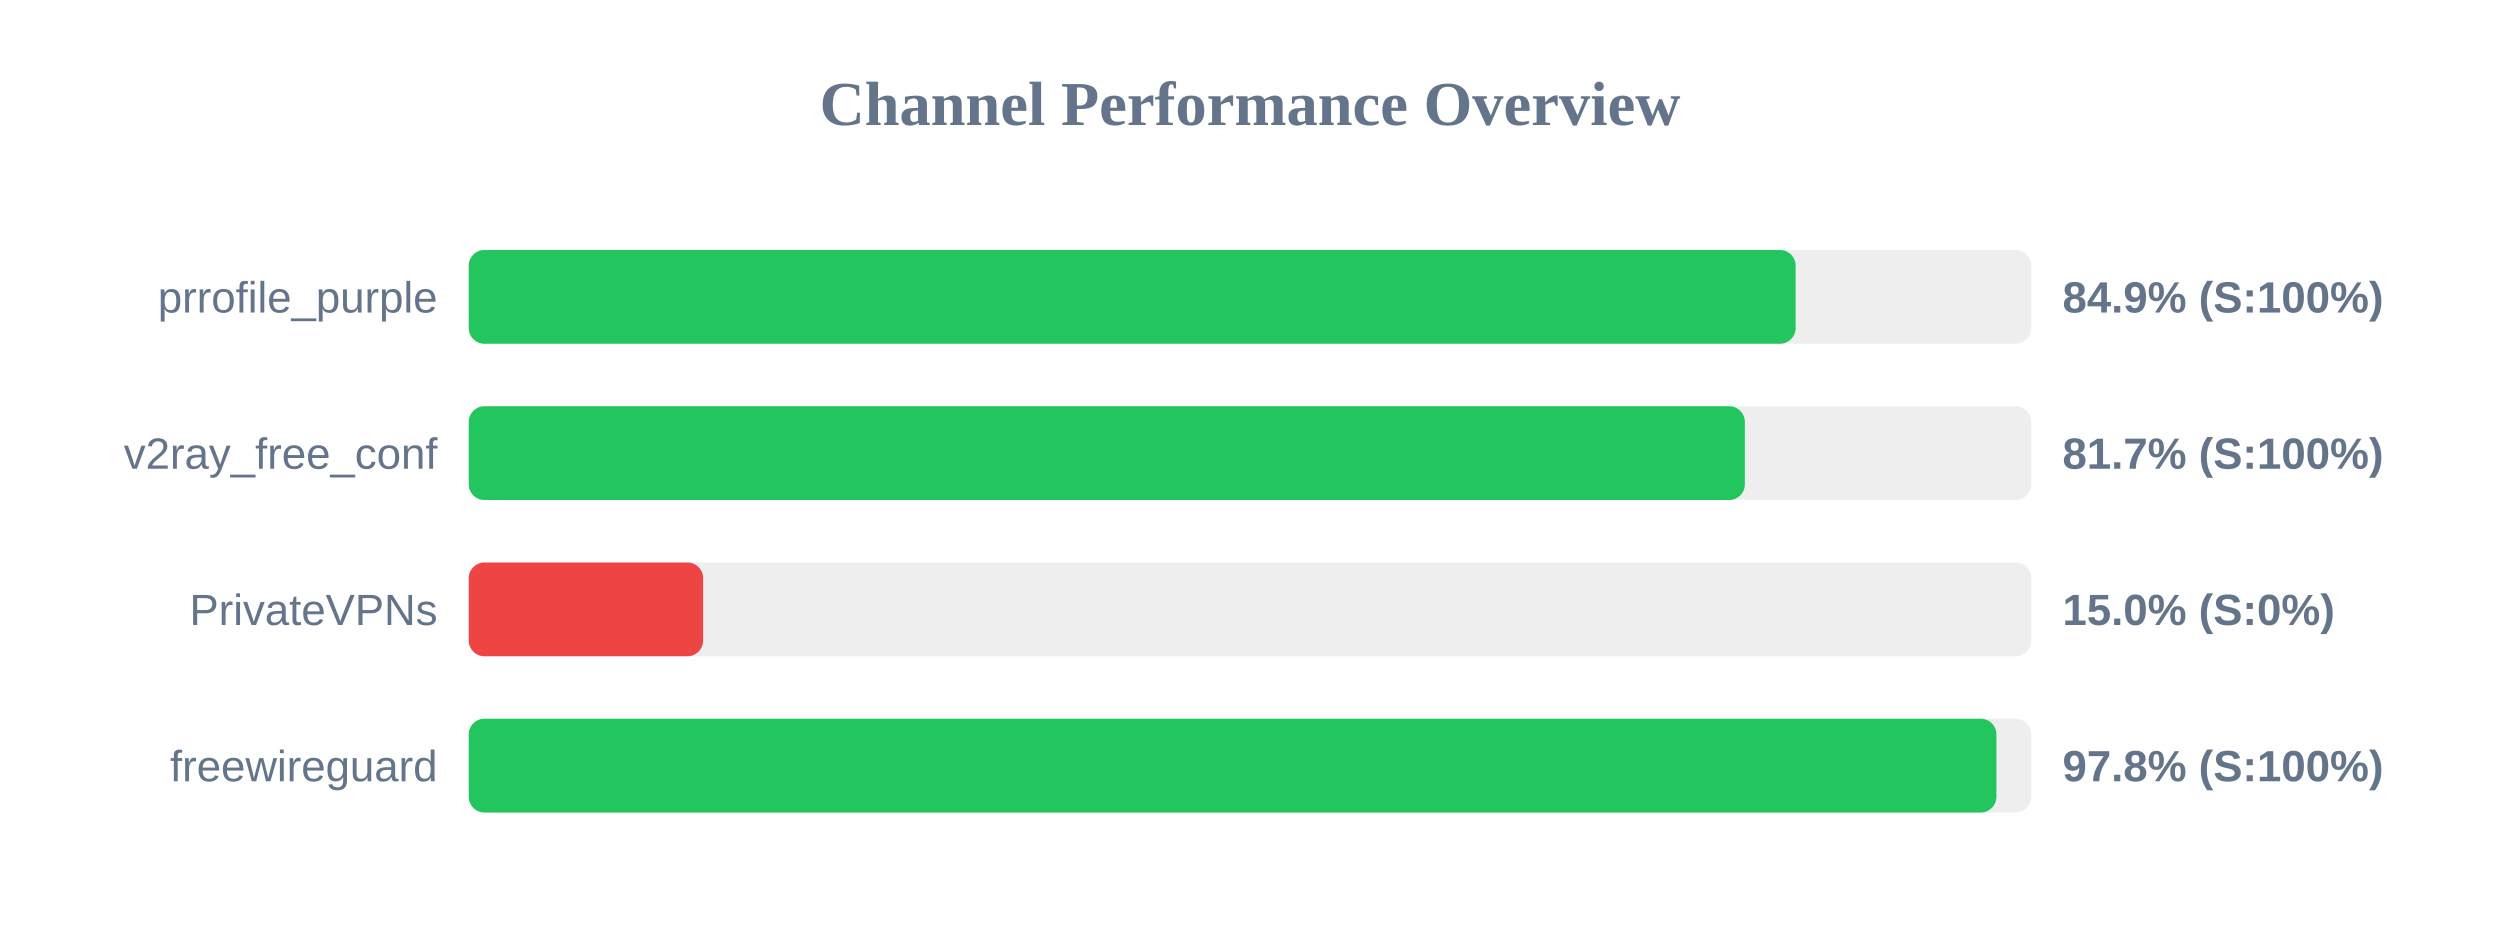
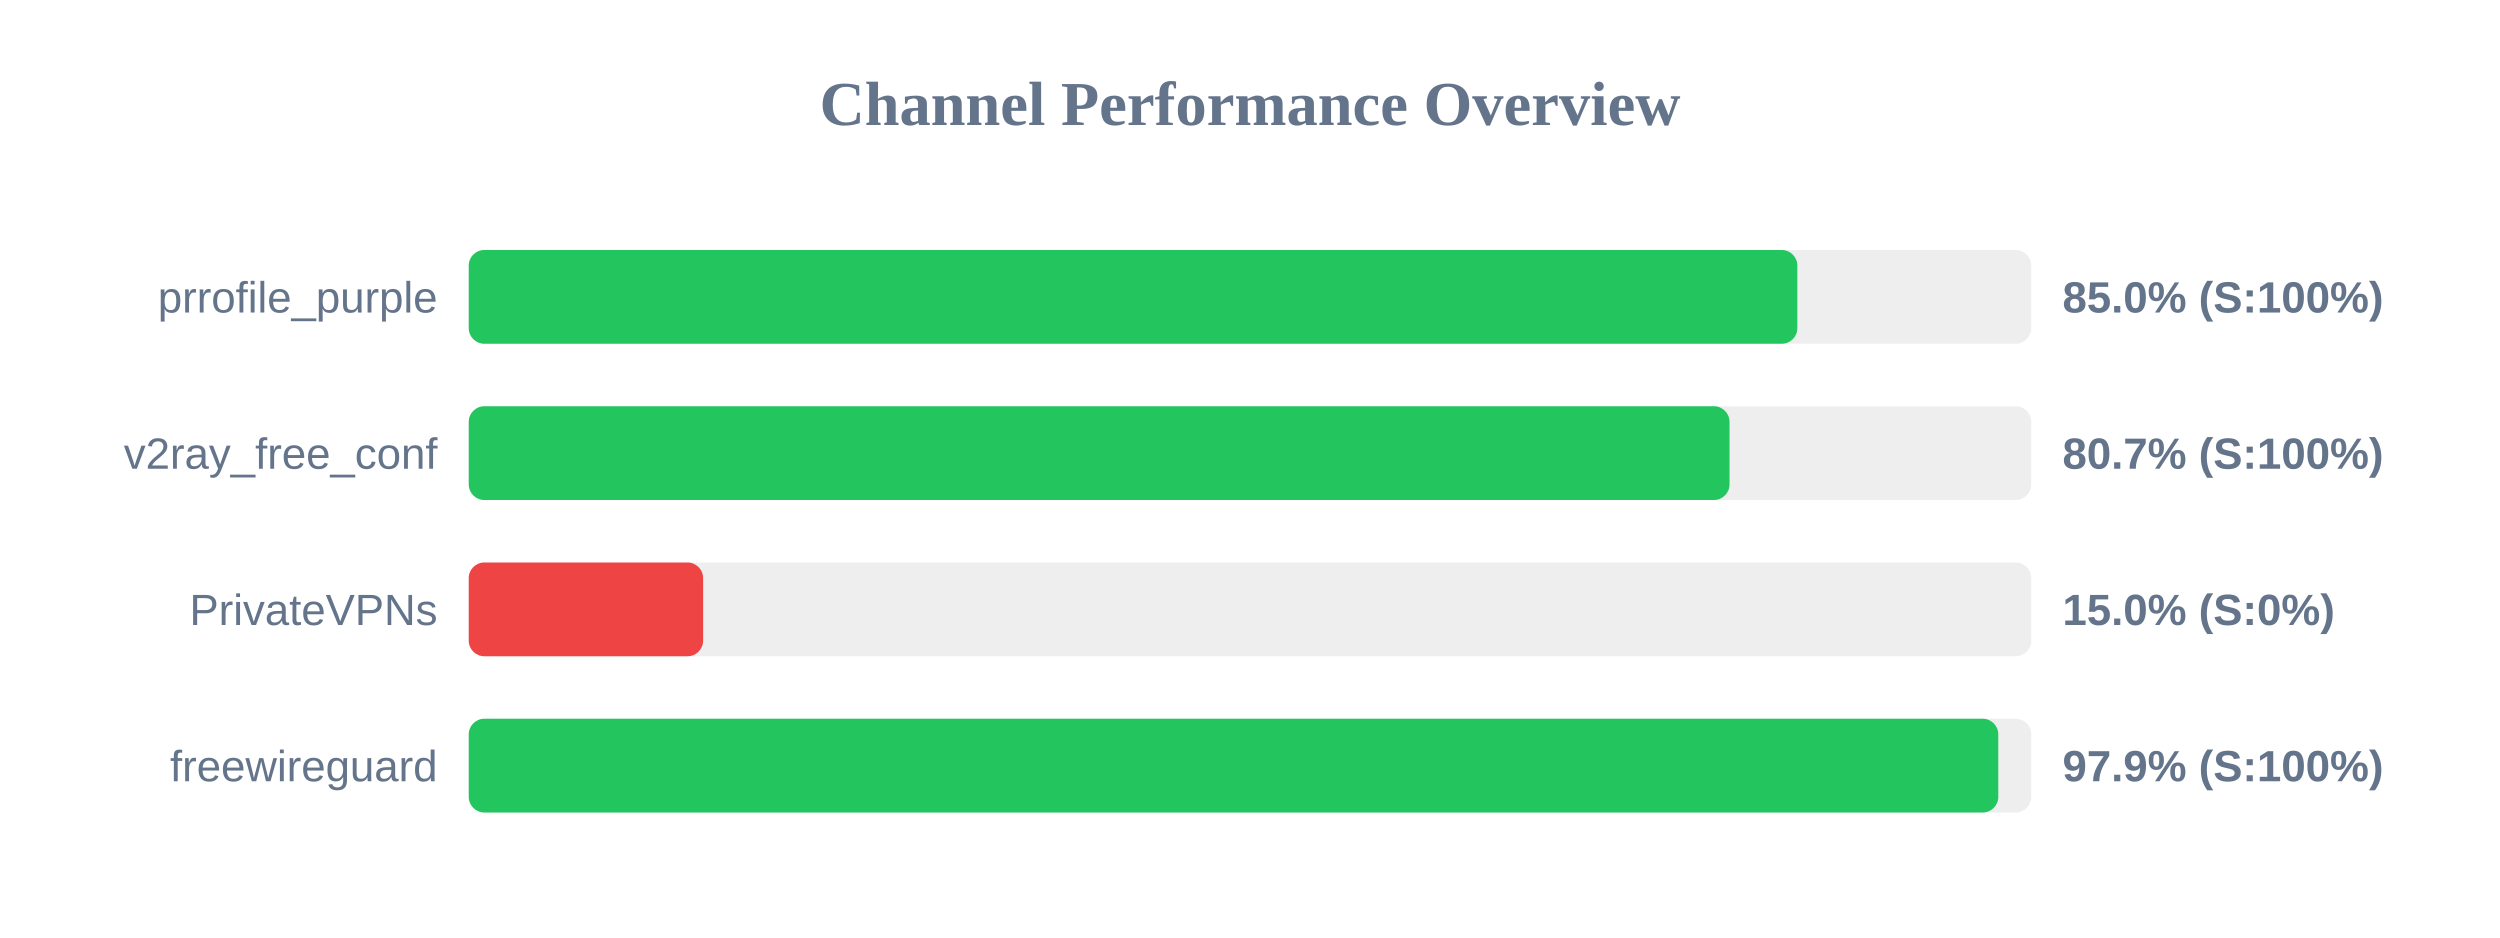
<svg xmlns="http://www.w3.org/2000/svg" width="800" height="300" version="1.1">
  <style>
        .row { font: 14px Arial; fill: #64748b; }
        .score { font: bold 14px Arial; fill: #64748b; }
    </style>
  <text x="400" y="40" text-anchor="middle" font-size="20px" font-weight="bold" fill="#64748b">Channel Performance Overview</text>
  <rect x="150" y="80" width="500" height="30" fill="#eee" rx="5" />
-   <rect x="150" y="80" width="424.6" height="30" fill="#22c55e" rx="5" />
+   <rect x="150" y="80" width="425.15" height="30" fill="#22c55e" rx="5" />
  <text x="140" y="100" text-anchor="end" class="row">prrofile_purple</text>
-   <text x="660" y="100" text-anchor="start" class="score">84.9% (S:100%)</text>
+   <text x="660" y="100" text-anchor="start" class="score">85.0% (S:100%)</text>
  <rect x="150" y="130" width="500" height="30" fill="#eee" rx="5" />
-   <rect x="150" y="130" width="408.35" height="30" fill="#22c55e" rx="5" />
+   <rect x="150" y="130" width="403.45" height="30" fill="#22c55e" rx="5" />
  <text x="140" y="150" text-anchor="end" class="row">v2ray_free_conf</text>
-   <text x="660" y="150" text-anchor="start" class="score">81.7% (S:100%)</text>
+   <text x="660" y="150" text-anchor="start" class="score">80.7% (S:100%)</text>
  <rect x="150" y="180" width="500" height="30" fill="#eee" rx="5" />
  <rect x="150" y="180" width="75.0" height="30" fill="#ef4444" rx="5" />
  <text x="140" y="200" text-anchor="end" class="row">PrivateVPNs</text>
  <text x="660" y="200" text-anchor="start" class="score">15.0% (S:0%)</text>
  <rect x="150" y="230" width="500" height="30" fill="#eee" rx="5" />
-   <rect x="150" y="230" width="488.85" height="30" fill="#22c55e" rx="5" />
+   <rect x="150" y="230" width="489.45" height="30" fill="#22c55e" rx="5" />
  <text x="140" y="250" text-anchor="end" class="row">freewireguard</text>
-   <text x="660" y="250" text-anchor="start" class="score">97.8% (S:100%)</text>
+   <text x="660" y="250" text-anchor="start" class="score">97.9% (S:100%)</text>
</svg>
